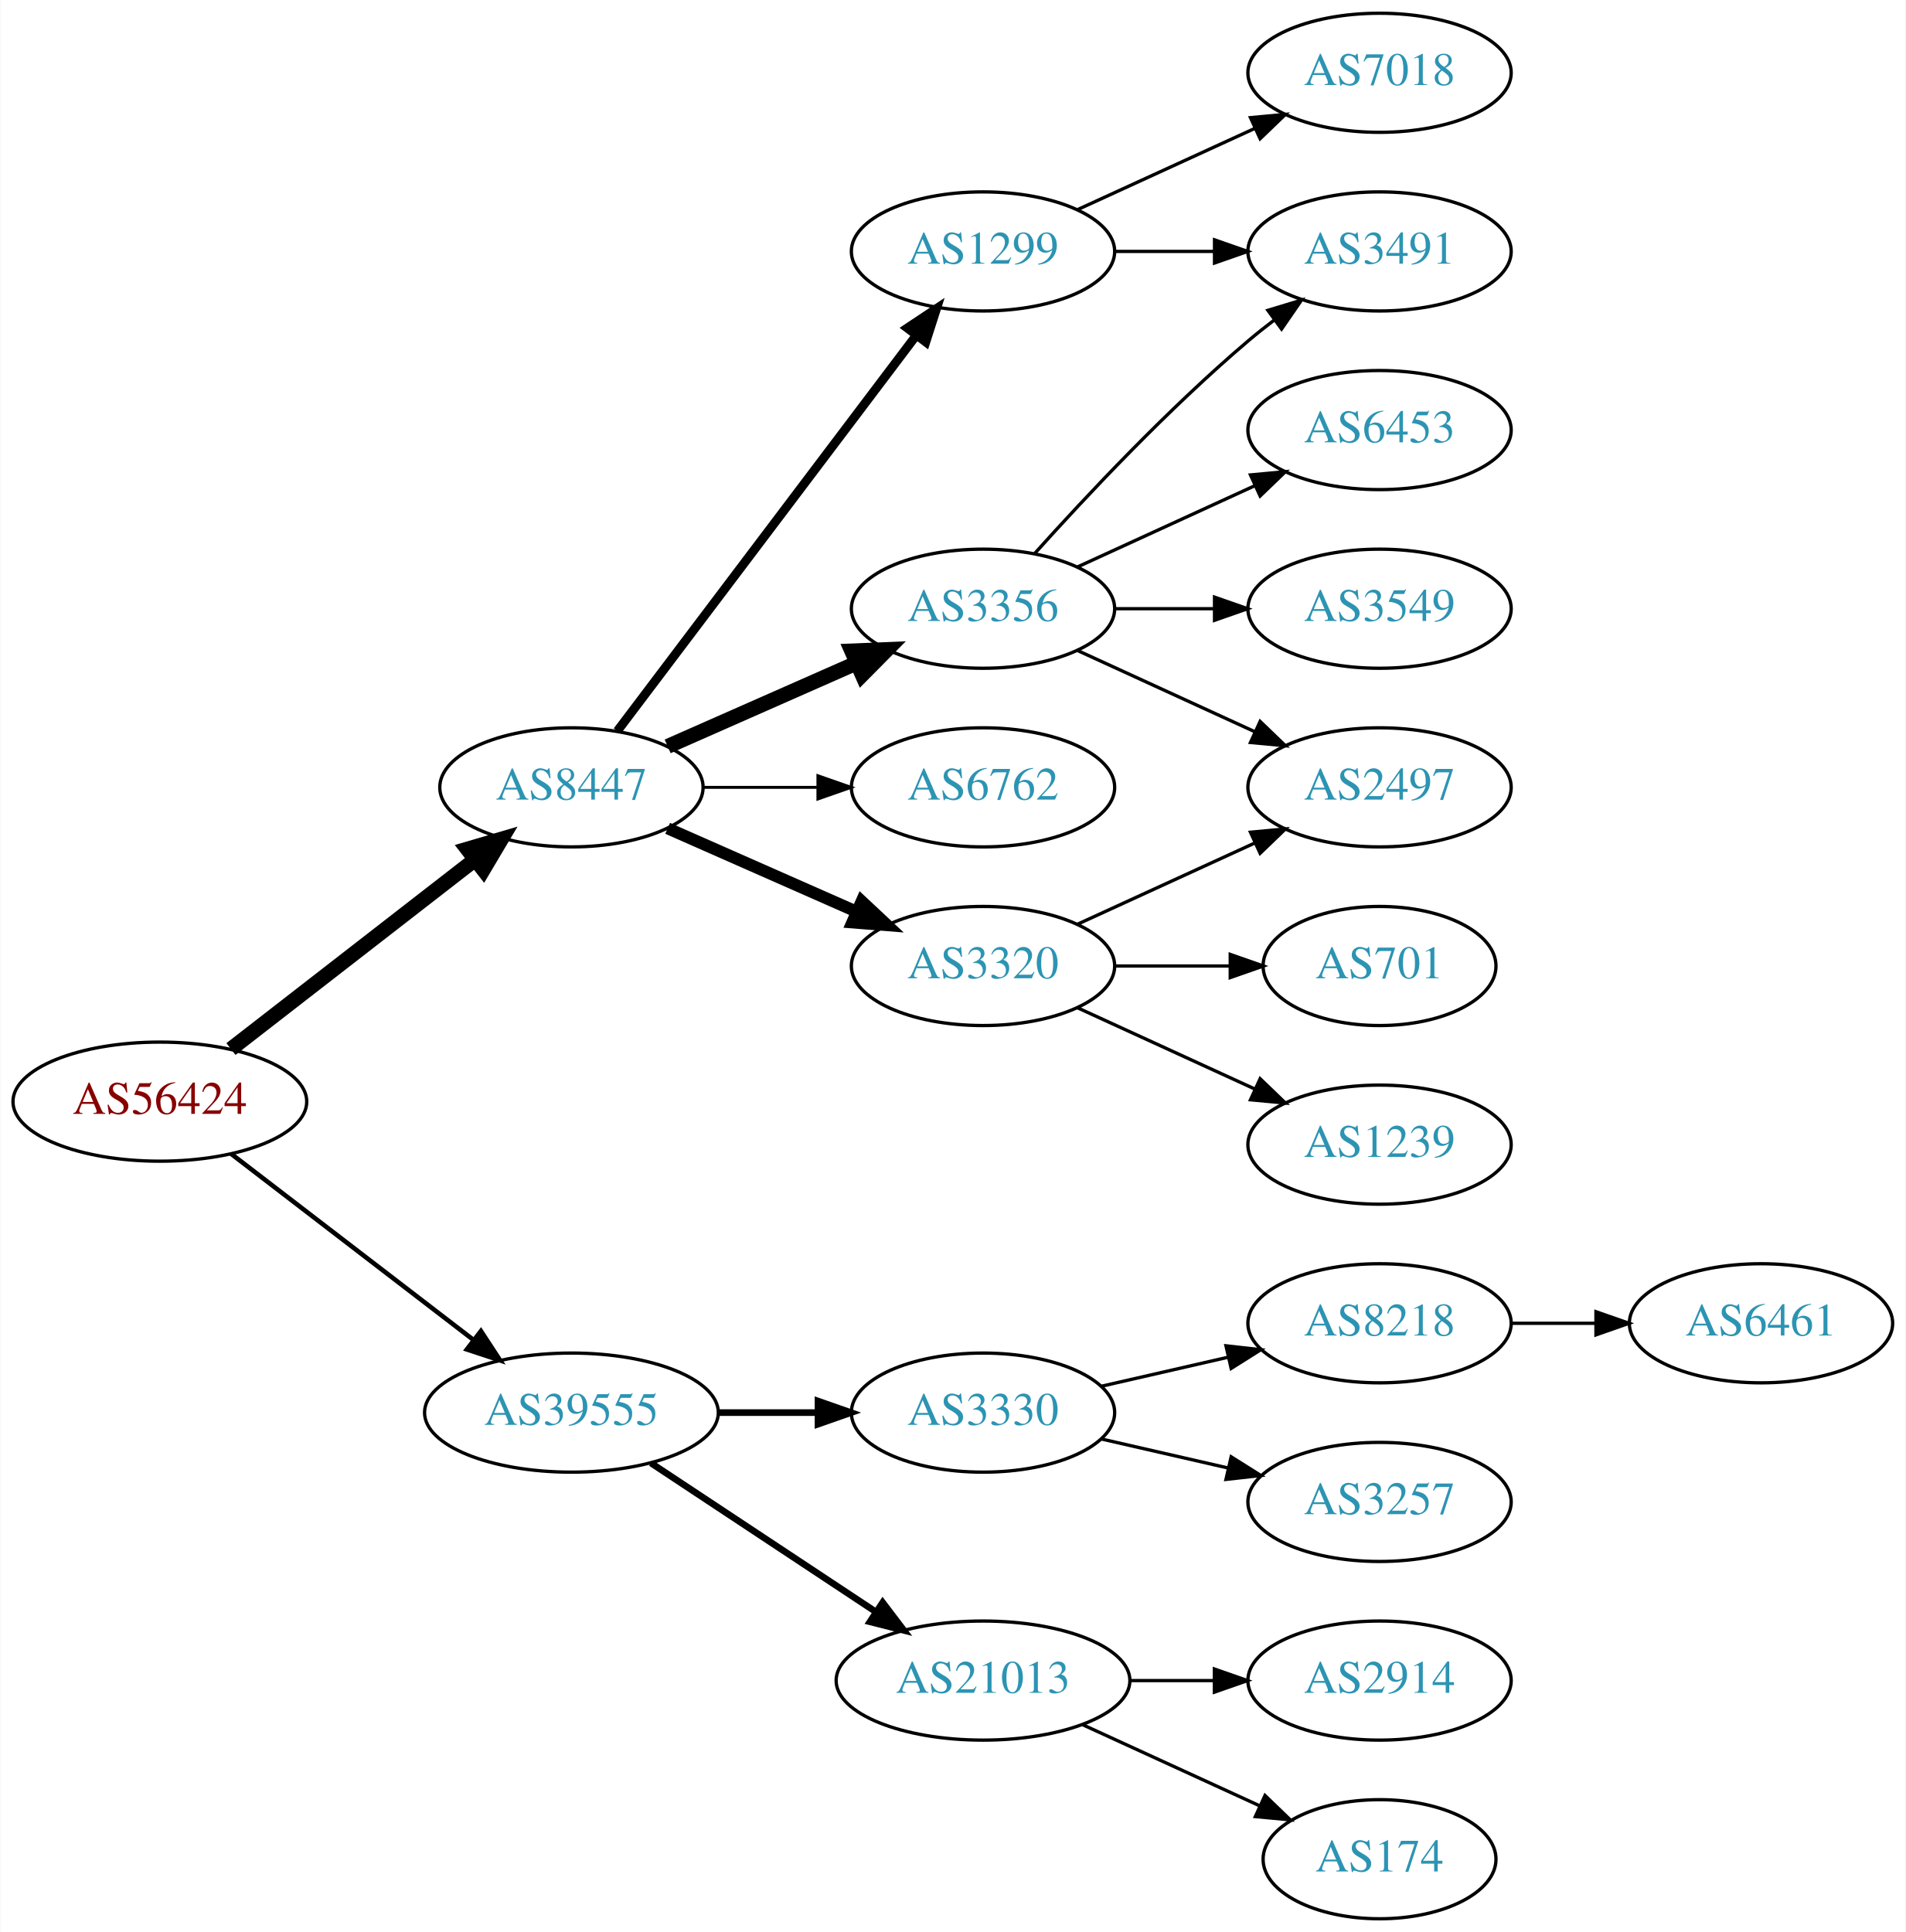
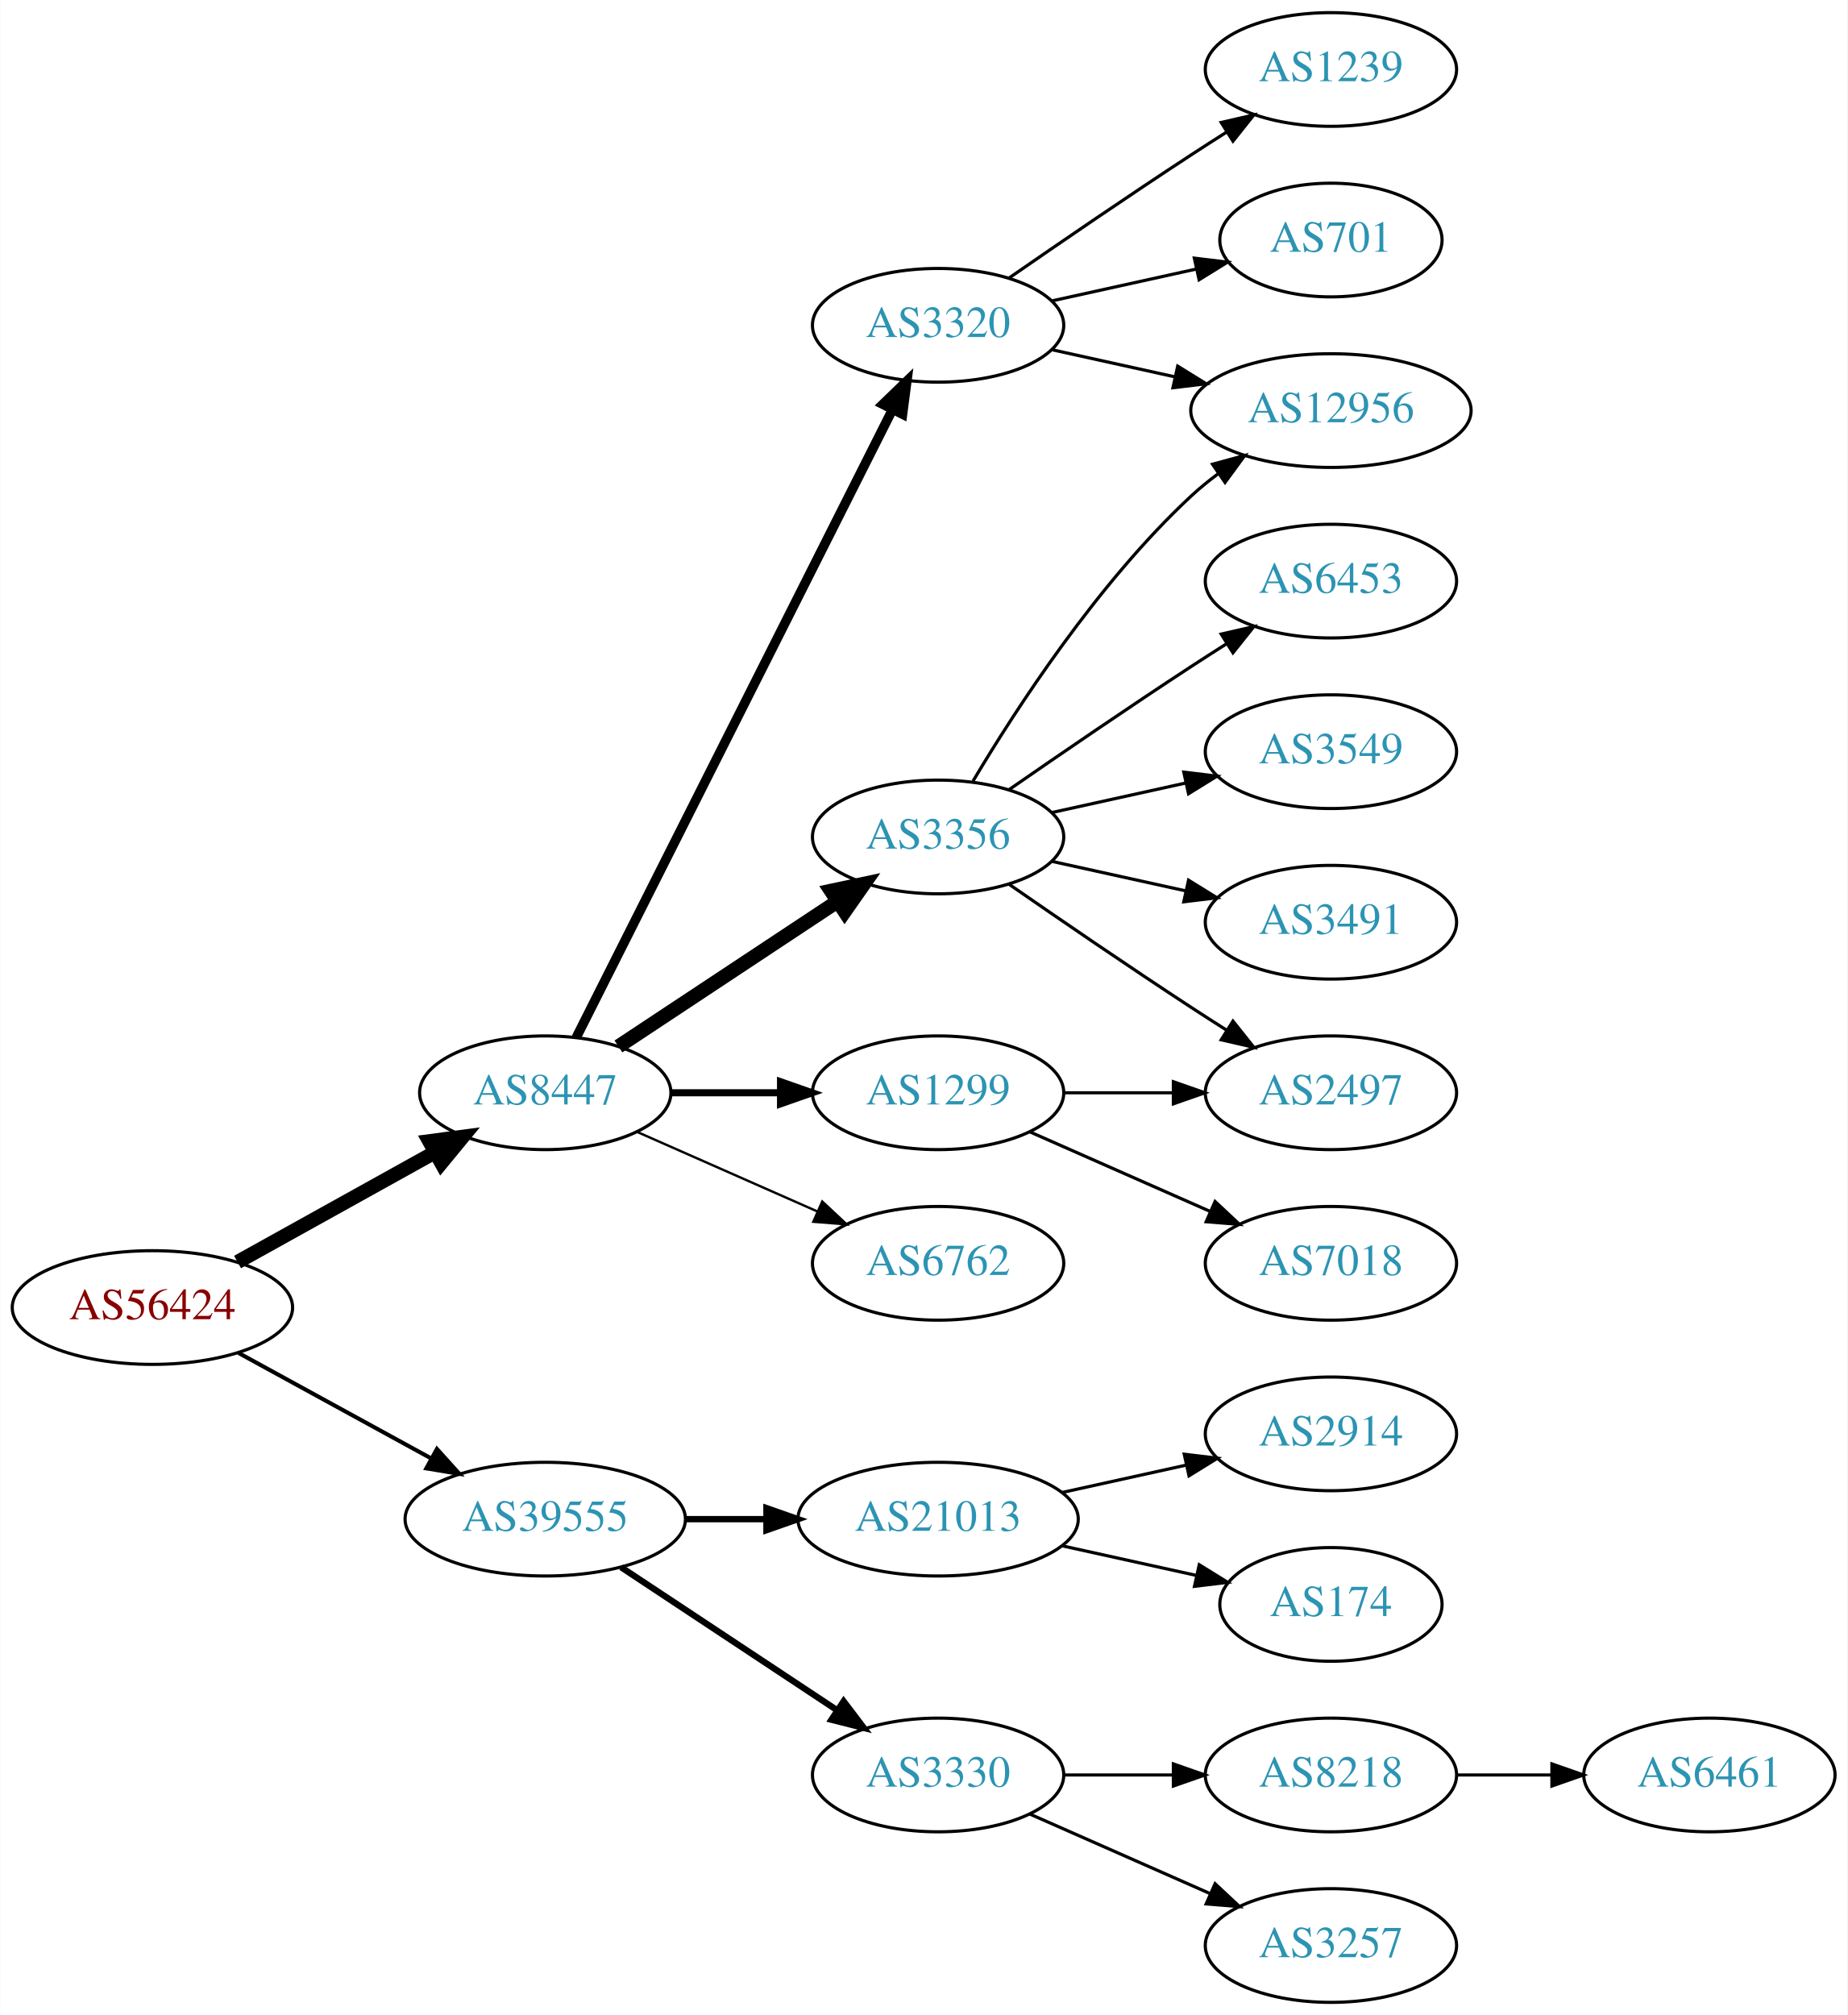
- <svg xmlns="http://www.w3.org/2000/svg" xmlns:xlink="http://www.w3.org/1999/xlink" width="576pt" height="584pt" viewBox="0.00 0.00 575.76 584.00">
-   <g id="graph0" class="graph" transform="scale(1 1) rotate(0) translate(4 580)">
-     <polygon fill="white" stroke="none" points="-4,4 -4,-580 571.762,-580 571.762,4 -4,4" />
+ <svg xmlns="http://www.w3.org/2000/svg" xmlns:xlink="http://www.w3.org/1999/xlink" width="585pt" height="638pt" viewBox="0.00 0.00 584.86 638.00">
+   <g id="graph0" class="graph" transform="scale(1 1) rotate(0) translate(4 634)">
+     <polygon fill="white" stroke="none" points="-4,4 -4,-634 580.862,-634 580.862,4 -4,4" />
    <g id="node1" class="node">
      <g id="a_node1">
        <a xlink:href="/asn/56424" xlink:title="AS56424 ~ TYROLIT-AT-AS [AT]">
-           <ellipse fill="#ffffff" stroke="black" cx="44.196" cy="-247" rx="44.393" ry="18" />
-           <text text-anchor="middle" x="44.196" y="-243.3" font-family="Times,serif" font-size="14.00" fill="#880000">AS56424</text>
+           <ellipse fill="#ffffff" stroke="black" cx="44.196" cy="-220" rx="44.393" ry="18" />
+           <text text-anchor="middle" x="44.196" y="-216.3" font-family="Times,serif" font-size="14.00" fill="#880000">AS56424</text>
        </a>
      </g>
    </g>
    <g id="node2" class="node">
      <g id="a_node2">
        <a xlink:href="/asn/8447" xlink:title="AS8447 ~ A1 Telekom Austria AG [AT]">
-           <ellipse fill="#ffffff" stroke="black" cx="168.588" cy="-342" rx="39.794" ry="18" />
-           <text text-anchor="middle" x="168.588" y="-338.3" font-family="Times,serif" font-size="14.00" fill="#2c94b3">AS8447</text>
+           <ellipse fill="#ffffff" stroke="black" cx="168.588" cy="-288" rx="39.794" ry="18" />
+           <text text-anchor="middle" x="168.588" y="-284.3" font-family="Times,serif" font-size="14.00" fill="#2c94b3">AS8447</text>
        </a>
      </g>
    </g>
    <g id="edge1" class="edge">
-       <path fill="none" stroke="black" stroke-width="4.5" d="M65.682,-262.901C85.836,-278.544 116.772,-302.557 139.272,-320.021" />
-       <polygon fill="black" stroke="black" stroke-width="4.5" points="137.129,-323.342 147.443,-326.363 141.958,-317.121 137.129,-323.342" />
+       <path fill="none" stroke="black" stroke-width="4.5" d="M71.152,-234.421C89.325,-244.518 113.788,-258.109 133.527,-269.076" />
+       <polygon fill="black" stroke="black" stroke-width="4.5" points="131.853,-272.65 142.507,-274.065 135.677,-265.766 131.853,-272.65" />
    </g>
    <g id="node3" class="node">
      <g id="a_node3">
        <a xlink:href="/asn/39555" xlink:title="AS39555 ~ Stadtwerke Schwaz GmbH [AT]">
          <ellipse fill="#ffffff" stroke="black" cx="168.588" cy="-153" rx="44.393" ry="18" />
          <text text-anchor="middle" x="168.588" y="-149.3" font-family="Times,serif" font-size="14.00" fill="#2c94b3">AS39555</text>
        </a>
      </g>
    </g>
    <g id="edge2" class="edge">
-       <path fill="none" stroke="black" stroke-width="1.385" d="M65.682,-231.267C85.715,-215.88 116.402,-192.312 138.867,-175.058" />
-       <polygon fill="black" stroke="black" stroke-width="1.385" points="141.237,-177.652 147.036,-168.785 136.973,-172.1 141.237,-177.652" />
+       <path fill="none" stroke="black" stroke-width="1.286" d="M71.452,-205.627C89.279,-195.868 113.056,-182.852 132.503,-172.207" />
+       <polygon fill="black" stroke="black" stroke-width="1.286" points="134.284,-175.221 141.375,-167.349 130.923,-169.081 134.284,-175.221" />
    </g>
    <g id="node4" class="node">
      <g id="a_node4">
-         <a xlink:href="/asn/1299" xlink:title="AS1299 ~ Telia Carrier [EU]">
-           <ellipse fill="#ffffff" stroke="black" cx="292.98" cy="-504" rx="39.794" ry="18" />
-           <text text-anchor="middle" x="292.98" y="-500.3" font-family="Times,serif" font-size="14.00" fill="#2c94b3">AS1299</text>
+         <a xlink:href="/asn/3320" xlink:title="AS3320 ~ DTAG [DE]">
+           <ellipse fill="#ffffff" stroke="black" cx="292.98" cy="-531" rx="39.794" ry="18" />
+           <text text-anchor="middle" x="292.98" y="-527.3" font-family="Times,serif" font-size="14.00" fill="#2c94b3">AS3320</text>
        </a>
      </g>
    </g>
    <g id="edge3" class="edge">
-       <path fill="none" stroke="black" stroke-width="2.7" d="M182.455,-359.031C203.977,-387.517 247.394,-444.985 272.62,-478.374" />
-       <polygon fill="black" stroke="black" stroke-width="2.7" points="270.097,-480.841 278.918,-486.71 275.682,-476.621 270.097,-480.841" />
+       <path fill="none" stroke="black" stroke-width="3" d="M178.39,-305.476C199.554,-347.494 253.397,-454.397 278.595,-504.424" />
+       <polygon fill="black" stroke="black" stroke-width="3" points="275.469,-505.999 283.094,-513.356 281.721,-502.85 275.469,-505.999" />
    </g>
    <g id="node5" class="node">
      <g id="a_node5">
        <a xlink:href="/asn/3356" xlink:title="AS3356 ~ Level 3 Parent, LLC [US]">
-           <ellipse fill="#ffffff" stroke="black" cx="292.98" cy="-396" rx="39.794" ry="18" />
-           <text text-anchor="middle" x="292.98" y="-392.3" font-family="Times,serif" font-size="14.00" fill="#2c94b3">AS3356</text>
+           <ellipse fill="#ffffff" stroke="black" cx="292.98" cy="-369" rx="39.794" ry="18" />
+           <text text-anchor="middle" x="292.98" y="-365.3" font-family="Times,serif" font-size="14.00" fill="#2c94b3">AS3356</text>
        </a>
      </g>
    </g>
    <g id="edge4" class="edge">
-       <path fill="none" stroke="black" stroke-width="4.5" d="M197.667,-354.389C214.615,-361.866 236.413,-371.483 254.782,-379.588" />
-       <polygon fill="black" stroke="black" stroke-width="4.5" points="253.293,-383.235 264.032,-383.669 256.472,-376.03 253.293,-383.235" />
+       <path fill="none" stroke="black" stroke-width="4.5" d="M191.753,-302.668C211.127,-315.491 239.46,-334.241 261.062,-348.538" />
+       <polygon fill="black" stroke="black" stroke-width="4.5" points="259.055,-351.932 269.567,-354.167 263.401,-345.364 259.055,-351.932" />
    </g>
    <g id="node6" class="node">
      <g id="a_node6">
-         <a xlink:href="/asn/6762" xlink:title="AS6762 ~ TELECOM ITALIA SPARKLE S.p.A. [IT]">
-           <ellipse fill="#ffffff" stroke="black" cx="292.98" cy="-342" rx="39.794" ry="18" />
-           <text text-anchor="middle" x="292.98" y="-338.3" font-family="Times,serif" font-size="14.00" fill="#2c94b3">AS6762</text>
+         <a xlink:href="/asn/1299" xlink:title="AS1299 ~ Telia Carrier [EU]">
+           <ellipse fill="#ffffff" stroke="black" cx="292.98" cy="-288" rx="39.794" ry="18" />
+           <text text-anchor="middle" x="292.98" y="-284.3" font-family="Times,serif" font-size="14.00" fill="#2c94b3">AS1299</text>
        </a>
      </g>
    </g>
    <g id="edge5" class="edge">
-       <path fill="none" stroke="black" stroke-width="0.9" d="M208.314,-342C219.252,-342 231.303,-342 242.769,-342" />
-       <polygon fill="black" stroke="black" stroke-width="0.9" points="243.087,-345.5 253.087,-342 243.087,-338.5 243.087,-345.5" />
+       <path fill="none" stroke="black" stroke-width="2.25" d="M208.314,-288C219.252,-288 231.303,-288 242.769,-288" />
+       <polygon fill="black" stroke="black" stroke-width="2.25" points="243.087,-291.5 253.087,-288 243.087,-284.5 243.087,-291.5" />
    </g>
    <g id="node7" class="node">
      <g id="a_node7">
-         <a xlink:href="/asn/3320" xlink:title="AS3320 ~ DTAG [DE]">
-           <ellipse fill="#ffffff" stroke="black" cx="292.98" cy="-288" rx="39.794" ry="18" />
-           <text text-anchor="middle" x="292.98" y="-284.3" font-family="Times,serif" font-size="14.00" fill="#2c94b3">AS3320</text>
+         <a xlink:href="/asn/6762" xlink:title="AS6762 ~ TELECOM ITALIA SPARKLE S.p.A. [IT]">
+           <ellipse fill="#ffffff" stroke="black" cx="292.98" cy="-234" rx="39.794" ry="18" />
+           <text text-anchor="middle" x="292.98" y="-230.3" font-family="Times,serif" font-size="14.00" fill="#2c94b3">AS6762</text>
        </a>
      </g>
    </g>
    <g id="edge6" class="edge">
-       <path fill="none" stroke="black" stroke-width="3.6" d="M197.667,-329.611C214.615,-322.134 236.413,-312.517 254.782,-304.412" />
-       <polygon fill="black" stroke="black" stroke-width="3.6" points="256.296,-307.57 264.032,-300.331 253.47,-301.166 256.296,-307.57" />
-     </g>
-     <g id="node15" class="node">
-       <g id="a_node15">
-         <a xlink:href="/asn/3330" xlink:title="AS3330 ~ Vienna, Austria [AT]">
-           <ellipse fill="#ffffff" stroke="black" cx="292.98" cy="-153" rx="39.794" ry="18" />
-           <text text-anchor="middle" x="292.98" y="-149.3" font-family="Times,serif" font-size="14.00" fill="#2c94b3">AS3330</text>
-         </a>
-       </g>
-     </g>
-     <g id="edge16" class="edge">
-       <path fill="none" stroke="black" stroke-width="2" d="M213.084,-153C222.773,-153 233.11,-153 243.002,-153" />
-       <polygon fill="black" stroke="black" stroke-width="2" points="243.105,-156.5 253.105,-153 243.105,-149.5 243.105,-156.5" />
+       <path fill="none" stroke="black" stroke-width="0.75" d="M197.667,-275.611C214.615,-268.134 236.413,-258.517 254.782,-250.412" />
+       <polygon fill="black" stroke="black" stroke-width="0.75" points="256.296,-253.57 264.032,-246.331 253.47,-247.166 256.296,-253.57" />
    </g>
    <g id="node16" class="node">
      <g id="a_node16">
        <a xlink:href="/asn/21013" xlink:title="AS21013 ~ Wels, AT [AT]">
-           <ellipse fill="#ffffff" stroke="black" cx="292.98" cy="-72" rx="44.393" ry="18" />
-           <text text-anchor="middle" x="292.98" y="-68.3" font-family="Times,serif" font-size="14.00" fill="#2c94b3">AS21013</text>
+           <ellipse fill="#ffffff" stroke="black" cx="292.98" cy="-153" rx="44.393" ry="18" />
+           <text text-anchor="middle" x="292.98" y="-149.3" font-family="Times,serif" font-size="14.00" fill="#2c94b3">AS21013</text>
        </a>
      </g>
    </g>
    <g id="edge17" class="edge">
-       <path fill="none" stroke="black" stroke-width="2" d="M192.609,-137.765C211.841,-125.037 239.449,-106.766 260.686,-92.711" />
-       <polygon fill="black" stroke="black" stroke-width="2" points="262.655,-95.605 269.063,-87.167 258.792,-89.767 262.655,-95.605" />
+       <path fill="none" stroke="black" stroke-width="2" d="M213.084,-153C221.29,-153 229.961,-153 238.434,-153" />
+       <polygon fill="black" stroke="black" stroke-width="2" points="238.625,-156.5 248.625,-153 238.625,-149.5 238.625,-156.5" />
+     </g>
+     <g id="node17" class="node">
+       <g id="a_node17">
+         <a xlink:href="/asn/3330" xlink:title="AS3330 ~ Vienna, Austria [AT]">
+           <ellipse fill="#ffffff" stroke="black" cx="292.98" cy="-72" rx="39.794" ry="18" />
+           <text text-anchor="middle" x="292.98" y="-68.3" font-family="Times,serif" font-size="14.00" fill="#2c94b3">AS3330</text>
+         </a>
+       </g>
+     </g>
+     <g id="edge18" class="edge">
+       <path fill="none" stroke="black" stroke-width="2" d="M192.609,-137.765C211.963,-124.956 239.798,-106.534 261.088,-92.445" />
+       <polygon fill="black" stroke="black" stroke-width="2" points="263.069,-95.331 269.476,-86.894 259.205,-89.494 263.069,-95.331" />
+     </g>
+     <g id="node8" class="node">
+       <g id="a_node8">
+         <a xlink:href="/asn/12956" xlink:title="AS12956 ~ TELXIUS [ES]">
+           <ellipse fill="#ffffff" stroke="black" cx="417.373" cy="-504" rx="44.393" ry="18" />
+           <text text-anchor="middle" x="417.373" y="-500.3" font-family="Times,serif" font-size="14.00" fill="#2c94b3">AS12956</text>
+         </a>
+       </g>
+     </g>
+     <g id="edge7" class="edge">
+       <path fill="none" stroke="black" d="M329.053,-523.263C341.092,-520.607 354.792,-517.585 367.713,-514.734" />
+       <polygon fill="black" stroke="black" points="368.851,-518.068 377.862,-512.495 367.343,-511.232 368.851,-518.068" />
+     </g>
+     <g id="node9" class="node">
+       <g id="a_node9">
+         <a xlink:href="/asn/1239" xlink:title="AS1239 ~ Sprint [US]">
+           <ellipse fill="#ffffff" stroke="black" cx="417.373" cy="-612" rx="39.794" ry="18" />
+           <text text-anchor="middle" x="417.373" y="-608.3" font-family="Times,serif" font-size="14.00" fill="#2c94b3">AS1239</text>
+         </a>
+       </g>
+     </g>
+     <g id="edge8" class="edge">
+       <path fill="none" stroke="black" d="M315.337,-545.901C331.188,-556.877 353.391,-572.079 373.176,-585 376.758,-587.339 380.529,-589.759 384.289,-592.144" />
+       <polygon fill="black" stroke="black" points="382.623,-595.231 392.95,-597.596 386.352,-589.307 382.623,-595.231" />
+     </g>
+     <g id="node10" class="node">
+       <g id="a_node10">
+         <a xlink:href="/asn/701" xlink:title="AS701 ~ UUNET [US]">
+           <ellipse fill="#ffffff" stroke="black" cx="417.373" cy="-558" rx="35.194" ry="18" />
+           <text text-anchor="middle" x="417.373" y="-554.3" font-family="Times,serif" font-size="14.00" fill="#2c94b3">AS701</text>
+         </a>
+       </g>
+     </g>
+     <g id="edge9" class="edge">
+       <path fill="none" stroke="black" d="M329.053,-538.737C343.287,-541.877 359.841,-545.529 374.686,-548.804" />
+       <polygon fill="black" stroke="black" points="374.12,-552.263 384.64,-551 375.628,-545.428 374.12,-552.263" />
+     </g>
+     <g id="edge13" class="edge">
+       <path fill="none" stroke="black" d="M304.026,-386.671C317.597,-409.472 343.529,-449.472 373.176,-477 375.783,-479.42 378.637,-481.746 381.595,-483.948" />
+       <polygon fill="black" stroke="black" points="379.873,-487.012 390.095,-489.8 383.843,-481.246 379.873,-487.012" />
    </g>
    <g id="node11" class="node">
      <g id="a_node11">
-         <a xlink:href="/asn/3491" xlink:title="AS3491 ~ PCCW Global, Inc. [US]">
-           <ellipse fill="#ffffff" stroke="black" cx="412.823" cy="-504" rx="39.794" ry="18" />
-           <text text-anchor="middle" x="412.823" y="-500.3" font-family="Times,serif" font-size="14.00" fill="#2c94b3">AS3491</text>
-         </a>
-       </g>
-     </g>
-     <g id="edge15" class="edge">
-       <path fill="none" stroke="black" d="M332.893,-504C342.446,-504 352.796,-504 362.759,-504" />
-       <polygon fill="black" stroke="black" points="362.951,-507.5 372.951,-504 362.951,-500.5 362.951,-507.5" />
+         <a xlink:href="/asn/6453" xlink:title="AS6453 ~ TATA COMMUNICATIONS (AMERICA) INC [US]">
+           <ellipse fill="#ffffff" stroke="black" cx="417.373" cy="-450" rx="39.794" ry="18" />
+           <text text-anchor="middle" x="417.373" y="-446.3" font-family="Times,serif" font-size="14.00" fill="#2c94b3">AS6453</text>
+         </a>
+       </g>
+     </g>
+     <g id="edge10" class="edge">
+       <path fill="none" stroke="black" d="M315.337,-383.901C331.188,-394.877 353.391,-410.079 373.176,-423 376.758,-425.339 380.529,-427.759 384.289,-430.144" />
+       <polygon fill="black" stroke="black" points="382.623,-433.231 392.95,-435.596 386.352,-427.307 382.623,-433.231" />
+     </g>
+     <g id="node12" class="node">
+       <g id="a_node12">
+         <a xlink:href="/asn/2497" xlink:title="AS2497 ~ Internet Initiative Japan Inc. [JP]">
+           <ellipse fill="#ffffff" stroke="black" cx="417.373" cy="-288" rx="39.794" ry="18" />
+           <text text-anchor="middle" x="417.373" y="-284.3" font-family="Times,serif" font-size="14.00" fill="#2c94b3">AS2497</text>
+         </a>
+       </g>
+     </g>
+     <g id="edge11" class="edge">
+       <path fill="none" stroke="black" d="M315.337,-354.099C331.188,-343.123 353.391,-327.921 373.176,-315 376.758,-312.661 380.529,-310.241 384.289,-307.856" />
+       <polygon fill="black" stroke="black" points="386.352,-310.693 392.95,-302.404 382.623,-304.769 386.352,-310.693" />
+     </g>
+     <g id="node13" class="node">
+       <g id="a_node13">
+         <a xlink:href="/asn/3549" xlink:title="AS3549 ~ Level 3 Parent, LLC [US]">
+           <ellipse fill="#ffffff" stroke="black" cx="417.373" cy="-396" rx="39.794" ry="18" />
+           <text text-anchor="middle" x="417.373" y="-392.3" font-family="Times,serif" font-size="14.00" fill="#2c94b3">AS3549</text>
+         </a>
+       </g>
+     </g>
+     <g id="edge12" class="edge">
+       <path fill="none" stroke="black" d="M329.053,-376.737C342.24,-379.646 357.42,-382.995 371.386,-386.076" />
+       <polygon fill="black" stroke="black" points="370.776,-389.525 381.295,-388.262 372.284,-382.69 370.776,-389.525" />
    </g>
    <g id="node14" class="node">
      <g id="a_node14">
+         <a xlink:href="/asn/3491" xlink:title="AS3491 ~ PCCW Global, Inc. [US]">
+           <ellipse fill="#ffffff" stroke="black" cx="417.373" cy="-342" rx="39.794" ry="18" />
+           <text text-anchor="middle" x="417.373" y="-338.3" font-family="Times,serif" font-size="14.00" fill="#2c94b3">AS3491</text>
+         </a>
+       </g>
+     </g>
+     <g id="edge14" class="edge">
+       <path fill="none" stroke="black" d="M329.053,-361.263C342.24,-358.354 357.42,-355.005 371.386,-351.924" />
+       <polygon fill="black" stroke="black" points="372.284,-355.31 381.295,-349.738 370.776,-348.475 372.284,-355.31" />
+     </g>
+     <g id="edge16" class="edge">
+       <path fill="none" stroke="black" d="M332.706,-288C343.644,-288 355.695,-288 367.161,-288" />
+       <polygon fill="black" stroke="black" points="367.479,-291.5 377.479,-288 367.479,-284.5 367.479,-291.5" />
+     </g>
+     <g id="node15" class="node">
+       <g id="a_node15">
        <a xlink:href="/asn/7018" xlink:title="AS7018 ~ AT&amp;T Services, Inc. [US]">
-           <ellipse fill="#ffffff" stroke="black" cx="412.823" cy="-558" rx="39.794" ry="18" />
-           <text text-anchor="middle" x="412.823" y="-554.3" font-family="Times,serif" font-size="14.00" fill="#2c94b3">AS7018</text>
-         </a>
-       </g>
-     </g>
-     <g id="edge14" class="edge">
-       <path fill="none" stroke="black" d="M321.609,-516.661C337.566,-523.973 357.837,-533.261 375.119,-541.181" />
-       <polygon fill="black" stroke="black" points="373.818,-544.435 384.367,-545.419 376.734,-538.071 373.818,-544.435" />
-     </g>
-     <g id="node8" class="node">
-       <g id="a_node8">
-         <a xlink:href="/asn/2497" xlink:title="AS2497 ~ Internet Initiative Japan Inc. [JP]">
-           <ellipse fill="#ffffff" stroke="black" cx="412.823" cy="-342" rx="39.794" ry="18" />
-           <text text-anchor="middle" x="412.823" y="-338.3" font-family="Times,serif" font-size="14.00" fill="#2c94b3">AS2497</text>
-         </a>
-       </g>
-     </g>
-     <g id="edge7" class="edge">
-       <path fill="none" stroke="black" d="M321.609,-383.339C337.566,-376.027 357.837,-366.739 375.119,-358.819" />
-       <polygon fill="black" stroke="black" points="376.734,-361.929 384.367,-354.581 373.818,-355.565 376.734,-361.929" />
-     </g>
-     <g id="node9" class="node">
-       <g id="a_node9">
-         <a xlink:href="/asn/6453" xlink:title="AS6453 ~ TATA COMMUNICATIONS (AMERICA) INC [US]">
-           <ellipse fill="#ffffff" stroke="black" cx="412.823" cy="-450" rx="39.794" ry="18" />
-           <text text-anchor="middle" x="412.823" y="-446.3" font-family="Times,serif" font-size="14.00" fill="#2c94b3">AS6453</text>
-         </a>
-       </g>
-     </g>
-     <g id="edge8" class="edge">
-       <path fill="none" stroke="black" d="M321.609,-408.661C337.566,-415.973 357.837,-425.261 375.119,-433.181" />
-       <polygon fill="black" stroke="black" points="373.818,-436.435 384.367,-437.419 376.734,-430.071 373.818,-436.435" />
-     </g>
-     <g id="node10" class="node">
-       <g id="a_node10">
-         <a xlink:href="/asn/3549" xlink:title="AS3549 ~ Level 3 Parent, LLC [US]">
-           <ellipse fill="#ffffff" stroke="black" cx="412.823" cy="-396" rx="39.794" ry="18" />
-           <text text-anchor="middle" x="412.823" y="-392.3" font-family="Times,serif" font-size="14.00" fill="#2c94b3">AS3549</text>
-         </a>
-       </g>
-     </g>
-     <g id="edge9" class="edge">
-       <path fill="none" stroke="black" d="M332.893,-396C342.446,-396 352.796,-396 362.759,-396" />
-       <polygon fill="black" stroke="black" points="362.951,-399.5 372.951,-396 362.951,-392.5 362.951,-399.5" />
-     </g>
-     <g id="edge10" class="edge">
-       <path fill="none" stroke="black" d="M308.626,-412.725C323.927,-429.765 349.025,-456.523 373.176,-477 375.674,-479.117 378.334,-481.232 381.045,-483.293" />
-       <polygon fill="black" stroke="black" points="379.082,-486.194 389.222,-489.266 383.212,-480.541 379.082,-486.194" />
-     </g>
-     <g id="edge12" class="edge">
-       <path fill="none" stroke="black" d="M321.609,-300.661C337.566,-307.973 357.837,-317.261 375.119,-325.181" />
-       <polygon fill="black" stroke="black" points="373.818,-328.435 384.367,-329.419 376.734,-322.071 373.818,-328.435" />
-     </g>
-     <g id="node12" class="node">
-       <g id="a_node12">
-         <a xlink:href="/asn/701" xlink:title="AS701 ~ UUNET [US]">
-           <ellipse fill="#ffffff" stroke="black" cx="412.823" cy="-288" rx="35.194" ry="18" />
-           <text text-anchor="middle" x="412.823" y="-284.3" font-family="Times,serif" font-size="14.00" fill="#2c94b3">AS701</text>
-         </a>
-       </g>
-     </g>
-     <g id="edge11" class="edge">
-       <path fill="none" stroke="black" d="M332.893,-288C343.98,-288 356.139,-288 367.522,-288" />
-       <polygon fill="black" stroke="black" points="367.703,-291.5 377.703,-288 367.703,-284.5 367.703,-291.5" />
-     </g>
-     <g id="node13" class="node">
-       <g id="a_node13">
-         <a xlink:href="/asn/1239" xlink:title="AS1239 ~ Sprint [US]">
-           <ellipse fill="#ffffff" stroke="black" cx="412.823" cy="-234" rx="39.794" ry="18" />
-           <text text-anchor="middle" x="412.823" y="-230.3" font-family="Times,serif" font-size="14.00" fill="#2c94b3">AS1239</text>
-         </a>
-       </g>
-     </g>
-     <g id="edge13" class="edge">
-       <path fill="none" stroke="black" d="M321.609,-275.339C337.566,-268.027 357.837,-258.739 375.119,-250.819" />
-       <polygon fill="black" stroke="black" points="376.734,-253.929 384.367,-246.581 373.818,-247.565 376.734,-253.929" />
-     </g>
-     <g id="node17" class="node">
-       <g id="a_node17">
-         <a xlink:href="/asn/8218" xlink:title="AS8218 ~ legacy Neotelecoms [FR]">
-           <ellipse fill="#ffffff" stroke="black" cx="412.823" cy="-180" rx="39.794" ry="18" />
-           <text text-anchor="middle" x="412.823" y="-176.3" font-family="Times,serif" font-size="14.00" fill="#2c94b3">AS8218</text>
-         </a>
-       </g>
-     </g>
-     <g id="edge18" class="edge">
-       <path fill="none" stroke="black" d="M328.7,-160.955C340.7,-163.704 354.32,-166.825 367.013,-169.733" />
-       <polygon fill="black" stroke="black" points="366.415,-173.187 376.945,-172.009 367.979,-166.364 366.415,-173.187" />
+           <ellipse fill="#ffffff" stroke="black" cx="417.373" cy="-234" rx="39.794" ry="18" />
+           <text text-anchor="middle" x="417.373" y="-230.3" font-family="Times,serif" font-size="14.00" fill="#2c94b3">AS7018</text>
+         </a>
+       </g>
+     </g>
+     <g id="edge15" class="edge">
+       <path fill="none" stroke="black" d="M322.06,-275.611C339.008,-268.134 360.805,-258.517 379.174,-250.412" />
+       <polygon fill="black" stroke="black" points="380.688,-253.57 388.424,-246.331 377.862,-247.166 380.688,-253.57" />
    </g>
    <g id="node18" class="node">
      <g id="a_node18">
-         <a xlink:href="/asn/3257" xlink:title="AS3257 ~ GTT [DE]">
-           <ellipse fill="#ffffff" stroke="black" cx="412.823" cy="-126" rx="39.794" ry="18" />
-           <text text-anchor="middle" x="412.823" y="-122.3" font-family="Times,serif" font-size="14.00" fill="#2c94b3">AS3257</text>
+         <a xlink:href="/asn/2914" xlink:title="AS2914 ~ NTT America, Inc. [US]">
+           <ellipse fill="#ffffff" stroke="black" cx="417.373" cy="-180" rx="39.794" ry="18" />
+           <text text-anchor="middle" x="417.373" y="-176.3" font-family="Times,serif" font-size="14.00" fill="#2c94b3">AS2914</text>
        </a>
      </g>
    </g>
    <g id="edge19" class="edge">
-       <path fill="none" stroke="black" d="M328.7,-145.045C340.7,-142.296 354.32,-139.175 367.013,-136.267" />
-       <polygon fill="black" stroke="black" points="367.979,-139.636 376.945,-133.991 366.415,-132.813 367.979,-139.636" />
+       <path fill="none" stroke="black" d="M332.37,-161.469C344.761,-164.202 358.608,-167.257 371.429,-170.085" />
+       <polygon fill="black" stroke="black" points="370.924,-173.558 381.443,-172.295 372.432,-166.722 370.924,-173.558" />
+     </g>
+     <g id="node19" class="node">
+       <g id="a_node19">
+         <a xlink:href="/asn/174" xlink:title="AS174 ~ Cogent Communications [US]">
+           <ellipse fill="#ffffff" stroke="black" cx="417.373" cy="-126" rx="35.194" ry="18" />
+           <text text-anchor="middle" x="417.373" y="-122.3" font-family="Times,serif" font-size="14.00" fill="#2c94b3">AS174</text>
+         </a>
+       </g>
+     </g>
+     <g id="edge20" class="edge">
+       <path fill="none" stroke="black" d="M332.37,-144.531C345.778,-141.573 360.89,-138.24 374.562,-135.224" />
+       <polygon fill="black" stroke="black" points="375.673,-138.563 384.684,-132.99 374.165,-131.727 375.673,-138.563" />
    </g>
    <g id="node20" class="node">
      <g id="a_node20">
-         <a xlink:href="/asn/2914" xlink:title="AS2914 ~ NTT America, Inc. [US]">
-           <ellipse fill="#ffffff" stroke="black" cx="412.823" cy="-72" rx="39.794" ry="18" />
-           <text text-anchor="middle" x="412.823" y="-68.3" font-family="Times,serif" font-size="14.00" fill="#2c94b3">AS2914</text>
+         <a xlink:href="/asn/8218" xlink:title="AS8218 ~ legacy Neotelecoms [FR]">
+           <ellipse fill="#ffffff" stroke="black" cx="417.373" cy="-72" rx="39.794" ry="18" />
+           <text text-anchor="middle" x="417.373" y="-68.3" font-family="Times,serif" font-size="14.00" fill="#2c94b3">AS8218</text>
        </a>
      </g>
    </g>
    <g id="edge21" class="edge">
-       <path fill="none" stroke="black" d="M337.191,-72C345.504,-72 354.267,-72 362.749,-72" />
-       <polygon fill="black" stroke="black" points="362.908,-75.5 372.908,-72 362.908,-68.5 362.908,-75.5" />
+       <path fill="none" stroke="black" d="M332.706,-72C343.644,-72 355.695,-72 367.161,-72" />
+       <polygon fill="black" stroke="black" points="367.479,-75.5 377.479,-72 367.479,-68.5 367.479,-75.5" />
    </g>
    <g id="node21" class="node">
      <g id="a_node21">
-         <a xlink:href="/asn/174" xlink:title="AS174 ~ Cogent Communications [US]">
-           <ellipse fill="#ffffff" stroke="black" cx="412.823" cy="-18" rx="35.194" ry="18" />
-           <text text-anchor="middle" x="412.823" y="-14.3" font-family="Times,serif" font-size="14.00" fill="#2c94b3">AS174</text>
+         <a xlink:href="/asn/3257" xlink:title="AS3257 ~ GTT [DE]">
+           <ellipse fill="#ffffff" stroke="black" cx="417.373" cy="-18" rx="39.794" ry="18" />
+           <text text-anchor="middle" x="417.373" y="-14.3" font-family="Times,serif" font-size="14.00" fill="#2c94b3">AS3257</text>
        </a>
      </g>
    </g>
    <g id="edge22" class="edge">
-       <path fill="none" stroke="black" d="M323.11,-58.652C339.327,-51.22 359.63,-41.917 376.72,-34.086" />
-       <polygon fill="black" stroke="black" points="378.204,-37.256 385.837,-29.908 375.288,-30.892 378.204,-37.256" />
-     </g>
-     <g id="node19" class="node">
-       <g id="a_node19">
+       <path fill="none" stroke="black" d="M322.06,-59.611C339.008,-52.134 360.805,-42.517 379.174,-34.412" />
+       <polygon fill="black" stroke="black" points="380.688,-37.57 388.424,-30.331 377.862,-31.166 380.688,-37.57" />
+     </g>
+     <g id="node22" class="node">
+       <g id="a_node22">
        <a xlink:href="/asn/6461" xlink:title="AS6461 ~ Zayo Bandwidth [US]">
-           <ellipse fill="#ffffff" stroke="black" cx="528.116" cy="-180" rx="39.794" ry="18" />
-           <text text-anchor="middle" x="528.116" y="-176.3" font-family="Times,serif" font-size="14.00" fill="#2c94b3">AS6461</text>
-         </a>
-       </g>
-     </g>
-     <g id="edge20" class="edge">
-       <path fill="none" stroke="black" d="M452.495,-180C460.698,-180 469.462,-180 477.994,-180" />
-       <polygon fill="black" stroke="black" points="478.233,-183.5 488.233,-180 478.233,-176.5 478.233,-183.5" />
+           <ellipse fill="#ffffff" stroke="black" cx="537.215" cy="-72" rx="39.794" ry="18" />
+           <text text-anchor="middle" x="537.215" y="-68.3" font-family="Times,serif" font-size="14.00" fill="#2c94b3">AS6461</text>
+         </a>
+       </g>
+     </g>
+     <g id="edge23" class="edge">
+       <path fill="none" stroke="black" d="M457.285,-72C466.839,-72 477.188,-72 487.151,-72" />
+       <polygon fill="black" stroke="black" points="487.343,-75.5 497.343,-72 487.343,-68.5 487.343,-75.5" />
    </g>
  </g>
</svg>
